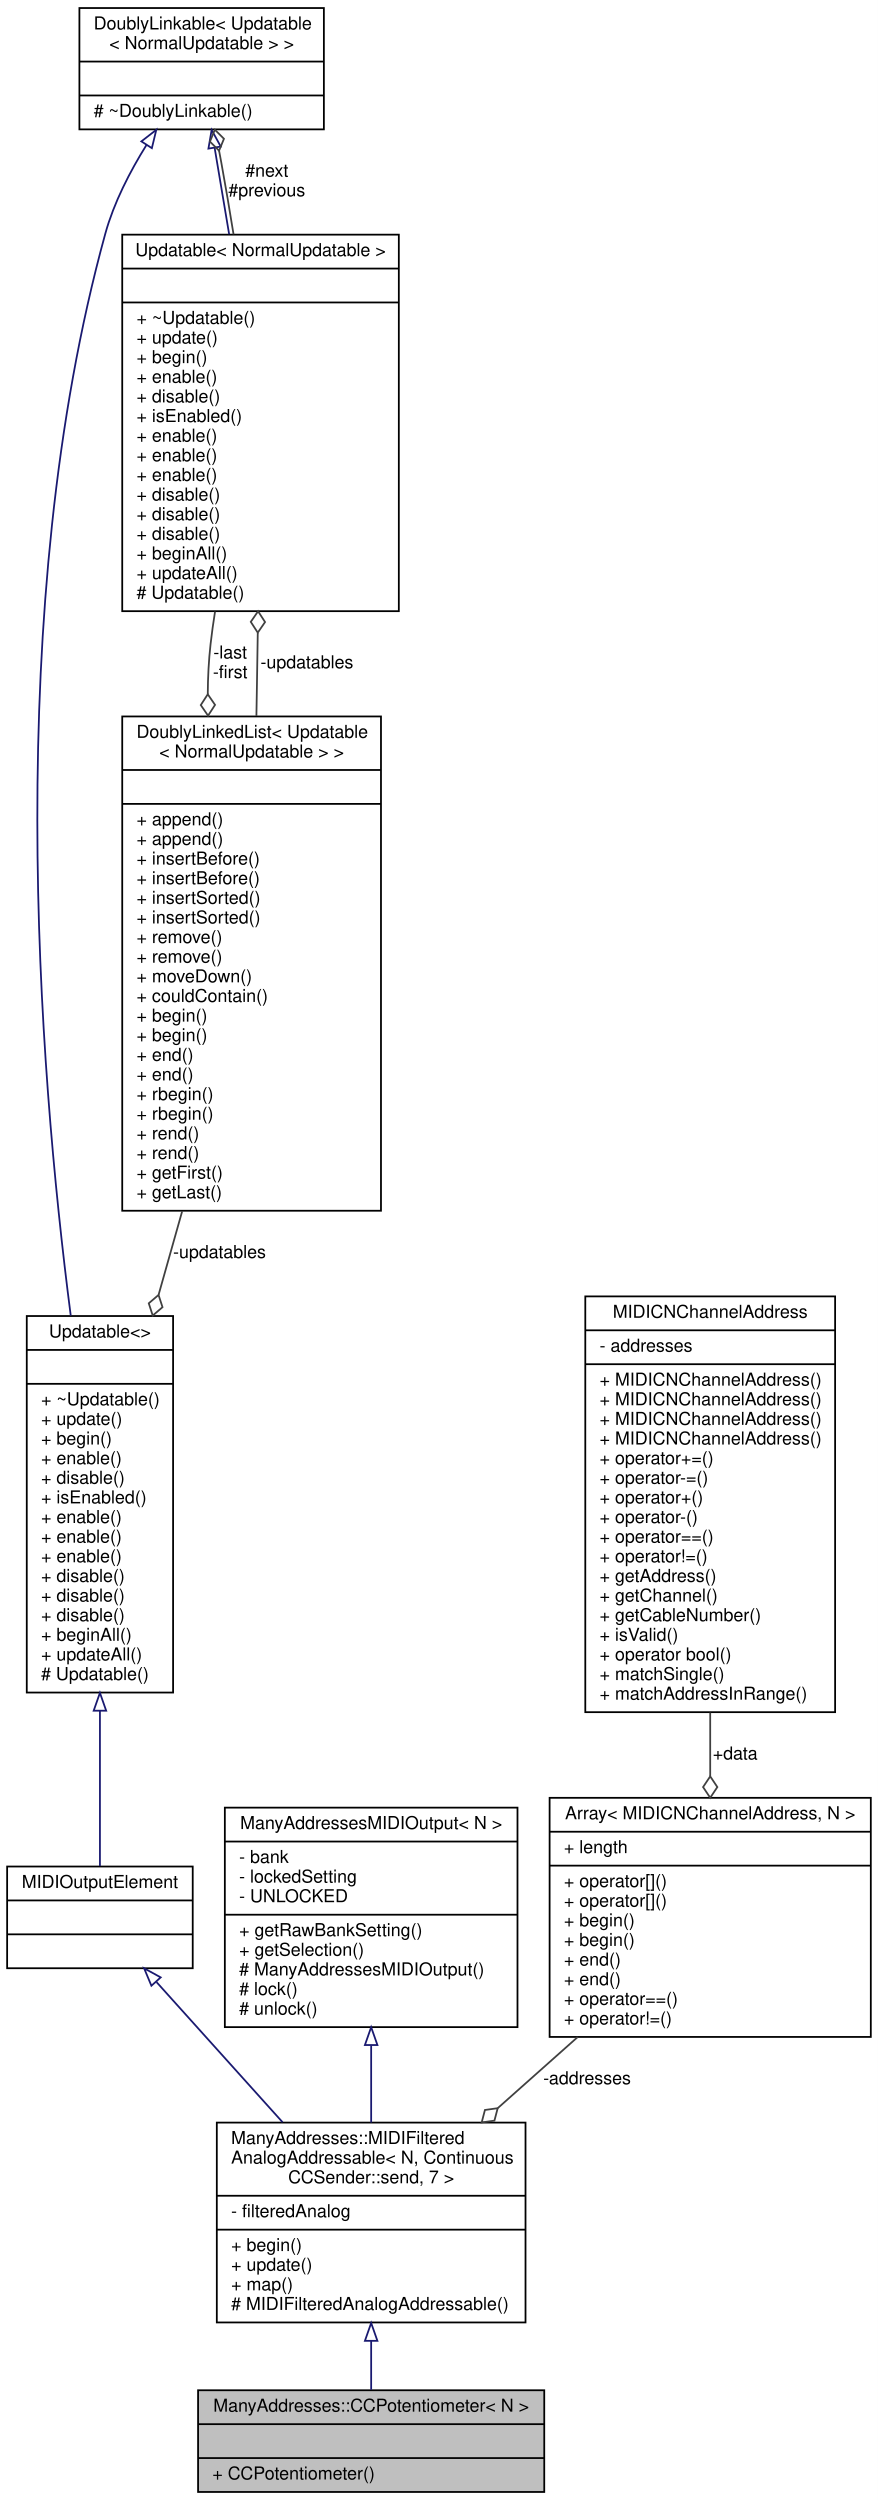
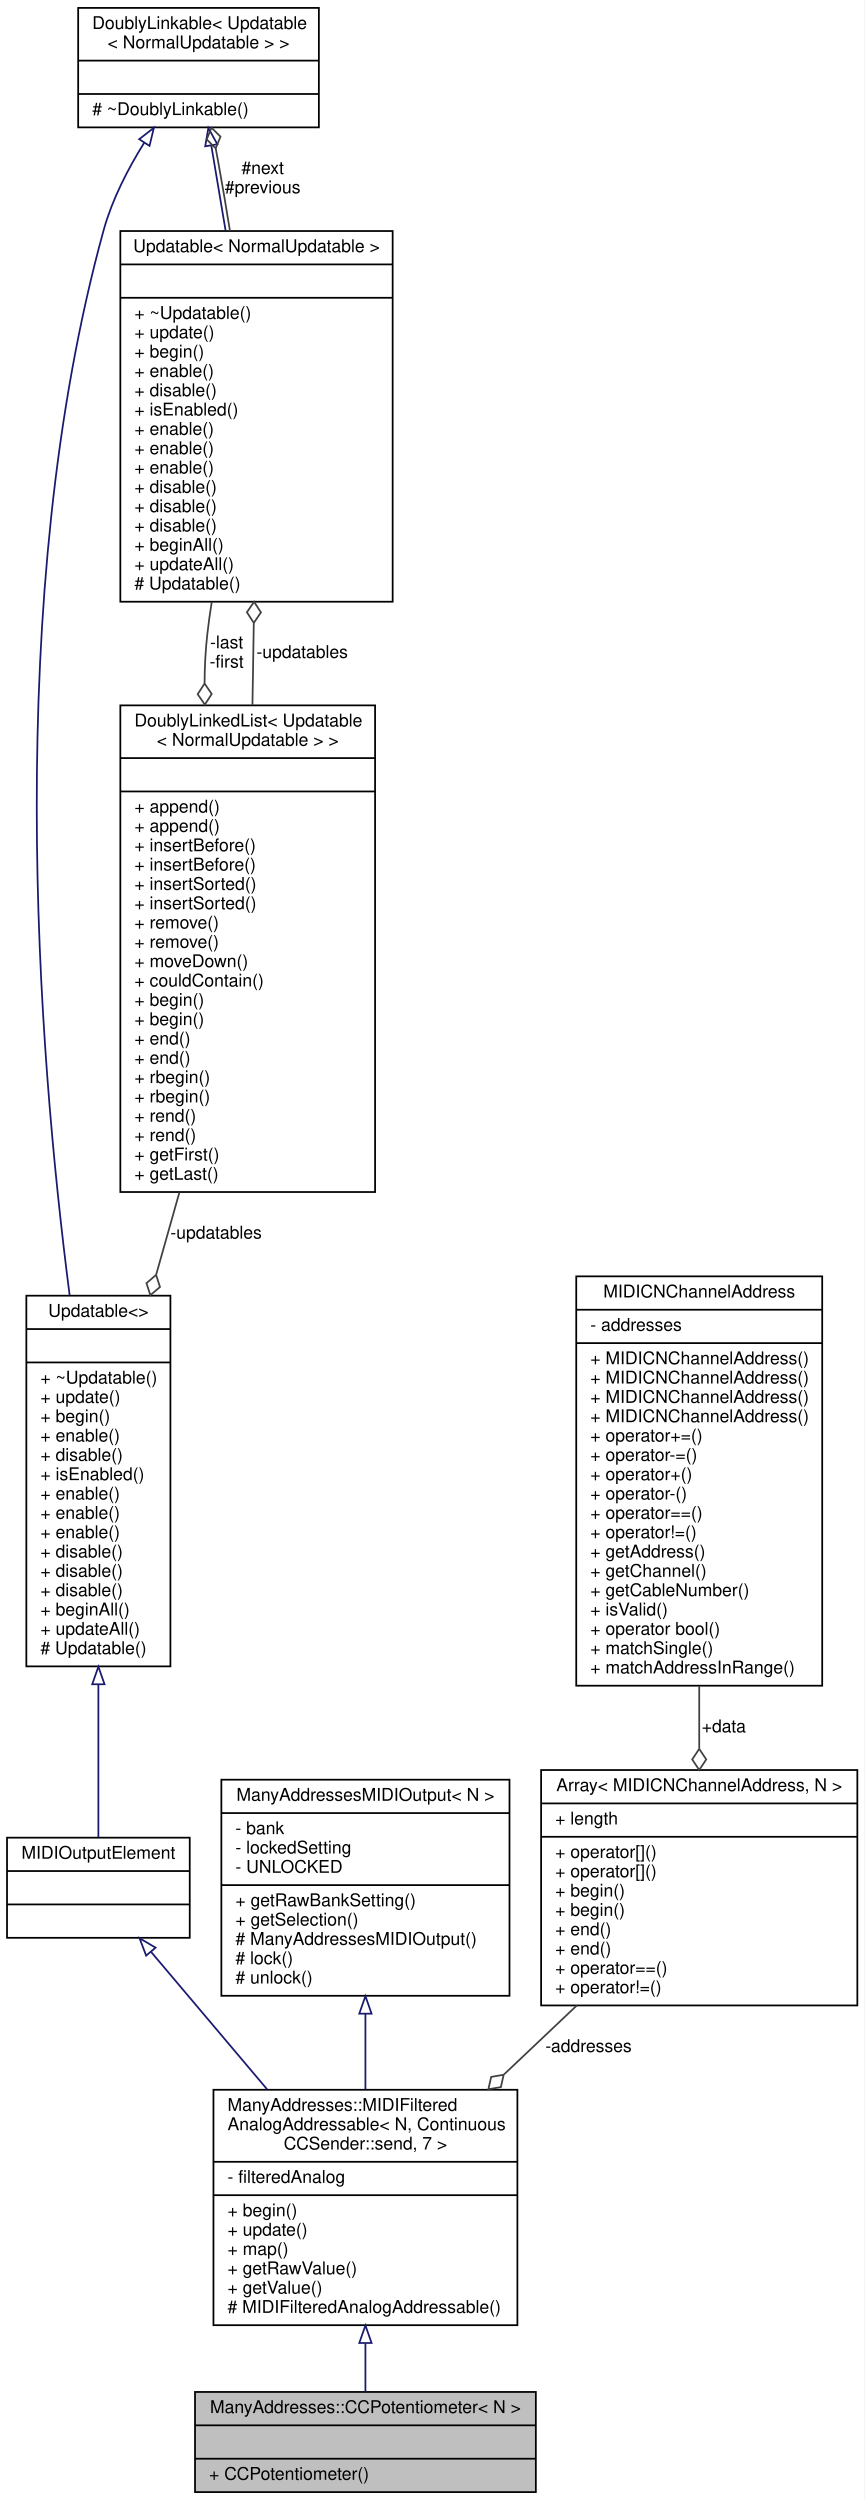
- <svg xmlns="http://www.w3.org/2000/svg" xmlns:xlink="http://www.w3.org/1999/xlink" width="492pt" height="1401pt" viewBox="0.00 0.00 492.00 1401.00">
-   <g id="graph0" class="graph" transform="scale(1 1) rotate(0) translate(4 1397)">
-     <polygon fill="white" stroke="none" points="-4,4 -4,-1397 488,-1397 488,4 -4,4" />
+ <svg xmlns="http://www.w3.org/2000/svg" xmlns:xlink="http://www.w3.org/1999/xlink" width="492pt" height="1423pt" viewBox="0.00 0.00 492.00 1423.00">
+   <g id="graph0" class="graph" transform="scale(1 1) rotate(0) translate(4 1419)">
+     <polygon fill="white" stroke="none" points="-4,4 -4,-1419 488,-1419 488,4 -4,4" />
    <g id="node1" class="node">
      <g id="a_node1">
        <a xlink:title="A class of MIDIOutputElements that read the analog input from a potentiometer or fader,...">
          <polygon fill="#bfbfbf" stroke="black" points="107,-0.5 107,-57.5 301,-57.5 301,-0.5 107,-0.5" />
          <text text-anchor="middle" x="204" y="-45.5" font-family="Helvetica,sans-Serif" font-size="10.00">ManyAddresses::CCPotentiometer&lt; N &gt;</text>
          <polyline fill="none" stroke="black" points="107,-38.5 301,-38.5 " />
          <text text-anchor="middle" x="204" y="-26.5" font-family="Helvetica,sans-Serif" font-size="10.00"> </text>
          <polyline fill="none" stroke="black" points="107,-19.5 301,-19.5 " />
          <text text-anchor="start" x="115" y="-7.5" font-family="Helvetica,sans-Serif" font-size="10.00">+ CCPotentiometer()</text>
        </a>
      </g>
    </g>
    <g id="node2" class="node">
      <g id="a_node2">
        <a xlink:href="../../da/df5/classManyAddresses_1_1MIDIFilteredAnalogAddressable.html" target="_top" xlink:title=" ">
-           <polygon fill="white" stroke="black" points="117.5,-95.5 117.5,-207.5 290.5,-207.5 290.5,-95.5 117.5,-95.5" />
-           <text text-anchor="start" x="125.5" y="-195.5" font-family="Helvetica,sans-Serif" font-size="10.00">ManyAddresses::MIDIFiltered</text>
-           <text text-anchor="start" x="125.5" y="-184.5" font-family="Helvetica,sans-Serif" font-size="10.00">AnalogAddressable&lt; N, Continuous</text>
-           <text text-anchor="middle" x="204" y="-173.5" font-family="Helvetica,sans-Serif" font-size="10.00">CCSender::send, 7 &gt;</text>
-           <polyline fill="none" stroke="black" points="117.5,-166.5 290.5,-166.5 " />
-           <text text-anchor="start" x="125.5" y="-154.5" font-family="Helvetica,sans-Serif" font-size="10.00">- filteredAnalog</text>
-           <polyline fill="none" stroke="black" points="117.5,-147.5 290.5,-147.5 " />
-           <text text-anchor="start" x="125.5" y="-135.5" font-family="Helvetica,sans-Serif" font-size="10.00">+ begin()</text>
-           <text text-anchor="start" x="125.5" y="-124.5" font-family="Helvetica,sans-Serif" font-size="10.00">+ update()</text>
-           <text text-anchor="start" x="125.5" y="-113.5" font-family="Helvetica,sans-Serif" font-size="10.00">+ map()</text>
+           <polygon fill="white" stroke="black" points="117.5,-95.5 117.5,-229.5 290.5,-229.5 290.5,-95.5 117.5,-95.5" />
+           <text text-anchor="start" x="125.5" y="-217.5" font-family="Helvetica,sans-Serif" font-size="10.00">ManyAddresses::MIDIFiltered</text>
+           <text text-anchor="start" x="125.5" y="-206.5" font-family="Helvetica,sans-Serif" font-size="10.00">AnalogAddressable&lt; N, Continuous</text>
+           <text text-anchor="middle" x="204" y="-195.5" font-family="Helvetica,sans-Serif" font-size="10.00">CCSender::send, 7 &gt;</text>
+           <polyline fill="none" stroke="black" points="117.5,-188.5 290.5,-188.5 " />
+           <text text-anchor="start" x="125.5" y="-176.5" font-family="Helvetica,sans-Serif" font-size="10.00">- filteredAnalog</text>
+           <polyline fill="none" stroke="black" points="117.5,-169.5 290.5,-169.5 " />
+           <text text-anchor="start" x="125.5" y="-157.5" font-family="Helvetica,sans-Serif" font-size="10.00">+ begin()</text>
+           <text text-anchor="start" x="125.5" y="-146.5" font-family="Helvetica,sans-Serif" font-size="10.00">+ update()</text>
+           <text text-anchor="start" x="125.5" y="-135.5" font-family="Helvetica,sans-Serif" font-size="10.00">+ map()</text>
+           <text text-anchor="start" x="125.5" y="-124.5" font-family="Helvetica,sans-Serif" font-size="10.00">+ getRawValue()</text>
+           <text text-anchor="start" x="125.5" y="-113.5" font-family="Helvetica,sans-Serif" font-size="10.00">+ getValue()</text>
          <text text-anchor="start" x="125.5" y="-102.5" font-family="Helvetica,sans-Serif" font-size="10.00"># MIDIFilteredAnalogAddressable()</text>
        </a>
      </g>
    </g>
    <g id="edge1" class="edge">
-       <path fill="none" stroke="midnightblue" d="M204,-85.119C204,-75.478 204,-66.014 204,-57.723" />
-       <polygon fill="none" stroke="midnightblue" points="200.5,-85.187 204,-95.188 207.5,-85.188 200.5,-85.187" />
+       <path fill="none" stroke="midnightblue" d="M204,-85.117C204,-75.359 204,-65.922 204,-57.697" />
+       <polygon fill="none" stroke="midnightblue" points="200.5,-85.365 204,-95.365 207.5,-85.365 200.5,-85.365" />
    </g>
    <g id="node3" class="node">
      <g id="a_node3">
        <a xlink:href="../../dc/dc9/structMIDIOutputElement.html" target="_top" xlink:title=" ">
-           <polygon fill="white" stroke="black" points="0,-294 0,-351 104,-351 104,-294 0,-294" />
-           <text text-anchor="middle" x="52" y="-339" font-family="Helvetica,sans-Serif" font-size="10.00">MIDIOutputElement</text>
-           <polyline fill="none" stroke="black" points="0,-332 104,-332 " />
-           <text text-anchor="middle" x="52" y="-320" font-family="Helvetica,sans-Serif" font-size="10.00"> </text>
-           <polyline fill="none" stroke="black" points="0,-313 104,-313 " />
-           <text text-anchor="middle" x="52" y="-301" font-family="Helvetica,sans-Serif" font-size="10.00"> </text>
+           <polygon fill="white" stroke="black" points="0,-316 0,-373 104,-373 104,-316 0,-316" />
+           <text text-anchor="middle" x="52" y="-361" font-family="Helvetica,sans-Serif" font-size="10.00">MIDIOutputElement</text>
+           <polyline fill="none" stroke="black" points="0,-354 104,-354 " />
+           <text text-anchor="middle" x="52" y="-342" font-family="Helvetica,sans-Serif" font-size="10.00"> </text>
+           <polyline fill="none" stroke="black" points="0,-335 104,-335 " />
+           <text text-anchor="middle" x="52" y="-323" font-family="Helvetica,sans-Serif" font-size="10.00"> </text>
        </a>
      </g>
    </g>
    <g id="edge2" class="edge">
-       <path fill="none" stroke="midnightblue" d="M83.695,-286.26C104.123,-263.547 131.113,-233.539 154.352,-207.701" />
-       <polygon fill="none" stroke="midnightblue" points="80.845,-284.195 76.76,-293.971 86.049,-288.876 80.845,-284.195" />
+       <path fill="none" stroke="midnightblue" d="M82.06,-307.903C100.871,-285.627 125.692,-256.233 148.028,-229.782" />
+       <polygon fill="none" stroke="midnightblue" points="79.195,-305.871 75.417,-315.769 84.543,-310.387 79.195,-305.871" />
    </g>
    <g id="node4" class="node">
      <g id="a_node4">
        <a xlink:href="../../d5/de0/classUpdatable.html" target="_top" xlink:title=" ">
-           <polygon fill="white" stroke="black" points="11,-448.5 11,-659.5 93,-659.5 93,-448.5 11,-448.5" />
-           <text text-anchor="middle" x="52" y="-647.5" font-family="Helvetica,sans-Serif" font-size="10.00">Updatable&lt;&gt;</text>
-           <polyline fill="none" stroke="black" points="11,-640.5 93,-640.5 " />
-           <text text-anchor="middle" x="52" y="-628.5" font-family="Helvetica,sans-Serif" font-size="10.00"> </text>
-           <polyline fill="none" stroke="black" points="11,-621.5 93,-621.5 " />
-           <text text-anchor="start" x="19" y="-609.5" font-family="Helvetica,sans-Serif" font-size="10.00">+ ~Updatable()</text>
-           <text text-anchor="start" x="19" y="-598.5" font-family="Helvetica,sans-Serif" font-size="10.00">+ update()</text>
-           <text text-anchor="start" x="19" y="-587.5" font-family="Helvetica,sans-Serif" font-size="10.00">+ begin()</text>
-           <text text-anchor="start" x="19" y="-576.5" font-family="Helvetica,sans-Serif" font-size="10.00">+ enable()</text>
-           <text text-anchor="start" x="19" y="-565.5" font-family="Helvetica,sans-Serif" font-size="10.00">+ disable()</text>
-           <text text-anchor="start" x="19" y="-554.5" font-family="Helvetica,sans-Serif" font-size="10.00">+ isEnabled()</text>
+           <polygon fill="white" stroke="black" points="11,-470.5 11,-681.5 93,-681.5 93,-470.5 11,-470.5" />
+           <text text-anchor="middle" x="52" y="-669.5" font-family="Helvetica,sans-Serif" font-size="10.00">Updatable&lt;&gt;</text>
+           <polyline fill="none" stroke="black" points="11,-662.5 93,-662.5 " />
+           <text text-anchor="middle" x="52" y="-650.5" font-family="Helvetica,sans-Serif" font-size="10.00"> </text>
+           <polyline fill="none" stroke="black" points="11,-643.5 93,-643.5 " />
+           <text text-anchor="start" x="19" y="-631.5" font-family="Helvetica,sans-Serif" font-size="10.00">+ ~Updatable()</text>
+           <text text-anchor="start" x="19" y="-620.5" font-family="Helvetica,sans-Serif" font-size="10.00">+ update()</text>
+           <text text-anchor="start" x="19" y="-609.5" font-family="Helvetica,sans-Serif" font-size="10.00">+ begin()</text>
+           <text text-anchor="start" x="19" y="-598.5" font-family="Helvetica,sans-Serif" font-size="10.00">+ enable()</text>
+           <text text-anchor="start" x="19" y="-587.5" font-family="Helvetica,sans-Serif" font-size="10.00">+ disable()</text>
+           <text text-anchor="start" x="19" y="-576.5" font-family="Helvetica,sans-Serif" font-size="10.00">+ isEnabled()</text>
+           <text text-anchor="start" x="19" y="-565.5" font-family="Helvetica,sans-Serif" font-size="10.00">+ enable()</text>
+           <text text-anchor="start" x="19" y="-554.5" font-family="Helvetica,sans-Serif" font-size="10.00">+ enable()</text>
          <text text-anchor="start" x="19" y="-543.5" font-family="Helvetica,sans-Serif" font-size="10.00">+ enable()</text>
-           <text text-anchor="start" x="19" y="-532.5" font-family="Helvetica,sans-Serif" font-size="10.00">+ enable()</text>
-           <text text-anchor="start" x="19" y="-521.5" font-family="Helvetica,sans-Serif" font-size="10.00">+ enable()</text>
+           <text text-anchor="start" x="19" y="-532.5" font-family="Helvetica,sans-Serif" font-size="10.00">+ disable()</text>
+           <text text-anchor="start" x="19" y="-521.5" font-family="Helvetica,sans-Serif" font-size="10.00">+ disable()</text>
          <text text-anchor="start" x="19" y="-510.5" font-family="Helvetica,sans-Serif" font-size="10.00">+ disable()</text>
-           <text text-anchor="start" x="19" y="-499.5" font-family="Helvetica,sans-Serif" font-size="10.00">+ disable()</text>
-           <text text-anchor="start" x="19" y="-488.5" font-family="Helvetica,sans-Serif" font-size="10.00">+ disable()</text>
-           <text text-anchor="start" x="19" y="-477.5" font-family="Helvetica,sans-Serif" font-size="10.00">+ beginAll()</text>
-           <text text-anchor="start" x="19" y="-466.5" font-family="Helvetica,sans-Serif" font-size="10.00">+ updateAll()</text>
-           <text text-anchor="start" x="19" y="-455.5" font-family="Helvetica,sans-Serif" font-size="10.00"># Updatable()</text>
+           <text text-anchor="start" x="19" y="-499.5" font-family="Helvetica,sans-Serif" font-size="10.00">+ beginAll()</text>
+           <text text-anchor="start" x="19" y="-488.5" font-family="Helvetica,sans-Serif" font-size="10.00">+ updateAll()</text>
+           <text text-anchor="start" x="19" y="-477.5" font-family="Helvetica,sans-Serif" font-size="10.00"># Updatable()</text>
        </a>
      </g>
    </g>
    <g id="edge3" class="edge">
-       <path fill="none" stroke="midnightblue" d="M52,-438.26C52,-405.793 52,-373.325 52,-351.253" />
-       <polygon fill="none" stroke="midnightblue" points="48.5,-438.324 52,-448.324 55.5,-438.324 48.5,-438.324" />
+       <path fill="none" stroke="midnightblue" d="M52,-460.26C52,-427.793 52,-395.325 52,-373.253" />
+       <polygon fill="none" stroke="midnightblue" points="48.5,-460.324 52,-470.324 55.5,-460.324 48.5,-460.324" />
    </g>
    <g id="node5" class="node">
      <g id="a_node5">
        <a xlink:href="../../d4/d23/classDoublyLinkable.html" target="_top" xlink:title=" ">
-           <polygon fill="white" stroke="black" points="40.5,-1324.5 40.5,-1392.5 177.5,-1392.5 177.5,-1324.5 40.5,-1324.5" />
-           <text text-anchor="start" x="48.5" y="-1380.5" font-family="Helvetica,sans-Serif" font-size="10.00">DoublyLinkable&lt; Updatable</text>
-           <text text-anchor="middle" x="109" y="-1369.5" font-family="Helvetica,sans-Serif" font-size="10.00">&lt; NormalUpdatable &gt; &gt;</text>
-           <polyline fill="none" stroke="black" points="40.5,-1362.5 177.5,-1362.5 " />
-           <text text-anchor="middle" x="109" y="-1350.5" font-family="Helvetica,sans-Serif" font-size="10.00"> </text>
-           <polyline fill="none" stroke="black" points="40.5,-1343.5 177.5,-1343.5 " />
-           <text text-anchor="start" x="48.5" y="-1331.5" font-family="Helvetica,sans-Serif" font-size="10.00"># ~DoublyLinkable()</text>
+           <polygon fill="white" stroke="black" points="40.5,-1346.5 40.5,-1414.5 177.5,-1414.5 177.5,-1346.5 40.5,-1346.5" />
+           <text text-anchor="start" x="48.5" y="-1402.5" font-family="Helvetica,sans-Serif" font-size="10.00">DoublyLinkable&lt; Updatable</text>
+           <text text-anchor="middle" x="109" y="-1391.5" font-family="Helvetica,sans-Serif" font-size="10.00">&lt; NormalUpdatable &gt; &gt;</text>
+           <polyline fill="none" stroke="black" points="40.5,-1384.5 177.5,-1384.5 " />
+           <text text-anchor="middle" x="109" y="-1372.5" font-family="Helvetica,sans-Serif" font-size="10.00"> </text>
+           <polyline fill="none" stroke="black" points="40.5,-1365.5 177.5,-1365.5 " />
+           <text text-anchor="start" x="48.5" y="-1353.5" font-family="Helvetica,sans-Serif" font-size="10.00"># ~DoublyLinkable()</text>
        </a>
      </g>
    </g>
    <g id="edge4" class="edge">
-       <path fill="none" stroke="midnightblue" d="M78.11,-1315.79C68.801,-1300.85 59.789,-1283.39 55,-1266 -2.509,-1057.14 17.422,-800.494 35.644,-659.741" />
-       <polygon fill="none" stroke="midnightblue" points="75.226,-1317.77 83.595,-1324.27 81.104,-1313.97 75.226,-1317.77" />
+       <path fill="none" stroke="midnightblue" d="M78.11,-1337.79C68.801,-1322.85 59.789,-1305.39 55,-1288 -2.509,-1079.14 17.422,-822.494 35.644,-681.741" />
+       <polygon fill="none" stroke="midnightblue" points="75.226,-1339.77 83.595,-1346.27 81.104,-1335.97 75.226,-1339.77" />
    </g>
    <g id="node6" class="node">
      <g id="a_node6">
        <a xlink:href="../../d5/de0/classUpdatable.html" target="_top" xlink:title=" ">
-           <polygon fill="white" stroke="black" points="64.5,-1054.5 64.5,-1265.5 219.5,-1265.5 219.5,-1054.5 64.5,-1054.5" />
-           <text text-anchor="middle" x="142" y="-1253.5" font-family="Helvetica,sans-Serif" font-size="10.00">Updatable&lt; NormalUpdatable &gt;</text>
-           <polyline fill="none" stroke="black" points="64.5,-1246.5 219.5,-1246.5 " />
-           <text text-anchor="middle" x="142" y="-1234.5" font-family="Helvetica,sans-Serif" font-size="10.00"> </text>
-           <polyline fill="none" stroke="black" points="64.5,-1227.5 219.5,-1227.5 " />
-           <text text-anchor="start" x="72.5" y="-1215.5" font-family="Helvetica,sans-Serif" font-size="10.00">+ ~Updatable()</text>
-           <text text-anchor="start" x="72.5" y="-1204.5" font-family="Helvetica,sans-Serif" font-size="10.00">+ update()</text>
-           <text text-anchor="start" x="72.5" y="-1193.5" font-family="Helvetica,sans-Serif" font-size="10.00">+ begin()</text>
-           <text text-anchor="start" x="72.5" y="-1182.5" font-family="Helvetica,sans-Serif" font-size="10.00">+ enable()</text>
-           <text text-anchor="start" x="72.5" y="-1171.5" font-family="Helvetica,sans-Serif" font-size="10.00">+ disable()</text>
-           <text text-anchor="start" x="72.5" y="-1160.5" font-family="Helvetica,sans-Serif" font-size="10.00">+ isEnabled()</text>
+           <polygon fill="white" stroke="black" points="64.5,-1076.5 64.5,-1287.5 219.5,-1287.5 219.5,-1076.5 64.5,-1076.5" />
+           <text text-anchor="middle" x="142" y="-1275.5" font-family="Helvetica,sans-Serif" font-size="10.00">Updatable&lt; NormalUpdatable &gt;</text>
+           <polyline fill="none" stroke="black" points="64.5,-1268.5 219.5,-1268.5 " />
+           <text text-anchor="middle" x="142" y="-1256.5" font-family="Helvetica,sans-Serif" font-size="10.00"> </text>
+           <polyline fill="none" stroke="black" points="64.5,-1249.5 219.5,-1249.5 " />
+           <text text-anchor="start" x="72.5" y="-1237.5" font-family="Helvetica,sans-Serif" font-size="10.00">+ ~Updatable()</text>
+           <text text-anchor="start" x="72.5" y="-1226.5" font-family="Helvetica,sans-Serif" font-size="10.00">+ update()</text>
+           <text text-anchor="start" x="72.5" y="-1215.5" font-family="Helvetica,sans-Serif" font-size="10.00">+ begin()</text>
+           <text text-anchor="start" x="72.5" y="-1204.5" font-family="Helvetica,sans-Serif" font-size="10.00">+ enable()</text>
+           <text text-anchor="start" x="72.5" y="-1193.5" font-family="Helvetica,sans-Serif" font-size="10.00">+ disable()</text>
+           <text text-anchor="start" x="72.5" y="-1182.5" font-family="Helvetica,sans-Serif" font-size="10.00">+ isEnabled()</text>
+           <text text-anchor="start" x="72.5" y="-1171.5" font-family="Helvetica,sans-Serif" font-size="10.00">+ enable()</text>
+           <text text-anchor="start" x="72.5" y="-1160.5" font-family="Helvetica,sans-Serif" font-size="10.00">+ enable()</text>
          <text text-anchor="start" x="72.5" y="-1149.5" font-family="Helvetica,sans-Serif" font-size="10.00">+ enable()</text>
-           <text text-anchor="start" x="72.5" y="-1138.5" font-family="Helvetica,sans-Serif" font-size="10.00">+ enable()</text>
-           <text text-anchor="start" x="72.5" y="-1127.5" font-family="Helvetica,sans-Serif" font-size="10.00">+ enable()</text>
+           <text text-anchor="start" x="72.5" y="-1138.5" font-family="Helvetica,sans-Serif" font-size="10.00">+ disable()</text>
+           <text text-anchor="start" x="72.5" y="-1127.5" font-family="Helvetica,sans-Serif" font-size="10.00">+ disable()</text>
          <text text-anchor="start" x="72.5" y="-1116.5" font-family="Helvetica,sans-Serif" font-size="10.00">+ disable()</text>
-           <text text-anchor="start" x="72.5" y="-1105.5" font-family="Helvetica,sans-Serif" font-size="10.00">+ disable()</text>
-           <text text-anchor="start" x="72.5" y="-1094.5" font-family="Helvetica,sans-Serif" font-size="10.00">+ disable()</text>
-           <text text-anchor="start" x="72.5" y="-1083.5" font-family="Helvetica,sans-Serif" font-size="10.00">+ beginAll()</text>
-           <text text-anchor="start" x="72.5" y="-1072.5" font-family="Helvetica,sans-Serif" font-size="10.00">+ updateAll()</text>
-           <text text-anchor="start" x="72.5" y="-1061.5" font-family="Helvetica,sans-Serif" font-size="10.00"># Updatable()</text>
+           <text text-anchor="start" x="72.5" y="-1105.5" font-family="Helvetica,sans-Serif" font-size="10.00">+ beginAll()</text>
+           <text text-anchor="start" x="72.5" y="-1094.5" font-family="Helvetica,sans-Serif" font-size="10.00">+ updateAll()</text>
+           <text text-anchor="start" x="72.5" y="-1083.5" font-family="Helvetica,sans-Serif" font-size="10.00"># Updatable()</text>
        </a>
      </g>
    </g>
    <g id="edge6" class="edge">
-       <path fill="none" stroke="midnightblue" d="M116.293,-1314.07C118.724,-1299.6 121.546,-1282.79 124.412,-1265.73" />
-       <polygon fill="none" stroke="midnightblue" points="112.803,-1313.72 114.598,-1324.17 119.706,-1314.88 112.803,-1313.72" />
+       <path fill="none" stroke="midnightblue" d="M116.293,-1336.07C118.724,-1321.6 121.546,-1304.79 124.412,-1287.73" />
+       <polygon fill="none" stroke="midnightblue" points="112.803,-1335.72 114.598,-1346.17 119.706,-1336.88 112.803,-1335.72" />
    </g>
    <g id="edge5" class="edge">
-       <path fill="none" stroke="#404040" d="M126.882,-1265.67C124.696,-1279.26 122.377,-1292.98 120,-1306 119.611,-1308.13 119.199,-1310.31 118.773,-1312.51" />
-       <polygon fill="none" stroke="#404040" points="118.765,-1312.55 121.5,-1319.22 116.393,-1324.31 113.658,-1317.64 118.765,-1312.55" />
-       <text text-anchor="middle" x="145.5" y="-1298" font-family="Helvetica,sans-Serif" font-size="10.00"> #next</text>
-       <text text-anchor="middle" x="145.5" y="-1287" font-family="Helvetica,sans-Serif" font-size="10.00">#previous</text>
+       <path fill="none" stroke="#404040" d="M126.882,-1287.67C124.696,-1301.26 122.377,-1314.98 120,-1328 119.611,-1330.13 119.199,-1332.31 118.773,-1334.51" />
+       <polygon fill="none" stroke="#404040" points="118.765,-1334.55 121.5,-1341.22 116.393,-1346.31 113.658,-1339.64 118.765,-1334.55" />
+       <text text-anchor="middle" x="145.5" y="-1320" font-family="Helvetica,sans-Serif" font-size="10.00"> #next</text>
+       <text text-anchor="middle" x="145.5" y="-1309" font-family="Helvetica,sans-Serif" font-size="10.00">#previous</text>
    </g>
    <g id="node7" class="node">
      <g id="a_node7">
        <a xlink:href="../../dd/d16/classDoublyLinkedList.html" target="_top" xlink:title=" ">
-           <polygon fill="white" stroke="black" points="64.5,-718.5 64.5,-995.5 209.5,-995.5 209.5,-718.5 64.5,-718.5" />
-           <text text-anchor="start" x="72.5" y="-983.5" font-family="Helvetica,sans-Serif" font-size="10.00">DoublyLinkedList&lt; Updatable</text>
-           <text text-anchor="middle" x="137" y="-972.5" font-family="Helvetica,sans-Serif" font-size="10.00">&lt; NormalUpdatable &gt; &gt;</text>
-           <polyline fill="none" stroke="black" points="64.5,-965.5 209.5,-965.5 " />
-           <text text-anchor="middle" x="137" y="-953.5" font-family="Helvetica,sans-Serif" font-size="10.00"> </text>
-           <polyline fill="none" stroke="black" points="64.5,-946.5 209.5,-946.5 " />
-           <text text-anchor="start" x="72.5" y="-934.5" font-family="Helvetica,sans-Serif" font-size="10.00">+ append()</text>
-           <text text-anchor="start" x="72.5" y="-923.5" font-family="Helvetica,sans-Serif" font-size="10.00">+ append()</text>
-           <text text-anchor="start" x="72.5" y="-912.5" font-family="Helvetica,sans-Serif" font-size="10.00">+ insertBefore()</text>
-           <text text-anchor="start" x="72.5" y="-901.5" font-family="Helvetica,sans-Serif" font-size="10.00">+ insertBefore()</text>
-           <text text-anchor="start" x="72.5" y="-890.5" font-family="Helvetica,sans-Serif" font-size="10.00">+ insertSorted()</text>
-           <text text-anchor="start" x="72.5" y="-879.5" font-family="Helvetica,sans-Serif" font-size="10.00">+ insertSorted()</text>
-           <text text-anchor="start" x="72.5" y="-868.5" font-family="Helvetica,sans-Serif" font-size="10.00">+ remove()</text>
-           <text text-anchor="start" x="72.5" y="-857.5" font-family="Helvetica,sans-Serif" font-size="10.00">+ remove()</text>
-           <text text-anchor="start" x="72.5" y="-846.5" font-family="Helvetica,sans-Serif" font-size="10.00">+ moveDown()</text>
-           <text text-anchor="start" x="72.5" y="-835.5" font-family="Helvetica,sans-Serif" font-size="10.00">+ couldContain()</text>
-           <text text-anchor="start" x="72.5" y="-824.5" font-family="Helvetica,sans-Serif" font-size="10.00">+ begin()</text>
-           <text text-anchor="start" x="72.5" y="-813.5" font-family="Helvetica,sans-Serif" font-size="10.00">+ begin()</text>
-           <text text-anchor="start" x="72.5" y="-802.5" font-family="Helvetica,sans-Serif" font-size="10.00">+ end()</text>
-           <text text-anchor="start" x="72.5" y="-791.5" font-family="Helvetica,sans-Serif" font-size="10.00">+ end()</text>
-           <text text-anchor="start" x="72.5" y="-780.5" font-family="Helvetica,sans-Serif" font-size="10.00">+ rbegin()</text>
-           <text text-anchor="start" x="72.5" y="-769.5" font-family="Helvetica,sans-Serif" font-size="10.00">+ rbegin()</text>
-           <text text-anchor="start" x="72.5" y="-758.5" font-family="Helvetica,sans-Serif" font-size="10.00">+ rend()</text>
-           <text text-anchor="start" x="72.5" y="-747.5" font-family="Helvetica,sans-Serif" font-size="10.00">+ rend()</text>
-           <text text-anchor="start" x="72.5" y="-736.5" font-family="Helvetica,sans-Serif" font-size="10.00">+ getFirst()</text>
-           <text text-anchor="start" x="72.5" y="-725.5" font-family="Helvetica,sans-Serif" font-size="10.00">+ getLast()</text>
+           <polygon fill="white" stroke="black" points="64.5,-740.5 64.5,-1017.5 209.5,-1017.5 209.5,-740.5 64.5,-740.5" />
+           <text text-anchor="start" x="72.5" y="-1005.5" font-family="Helvetica,sans-Serif" font-size="10.00">DoublyLinkedList&lt; Updatable</text>
+           <text text-anchor="middle" x="137" y="-994.5" font-family="Helvetica,sans-Serif" font-size="10.00">&lt; NormalUpdatable &gt; &gt;</text>
+           <polyline fill="none" stroke="black" points="64.5,-987.5 209.5,-987.5 " />
+           <text text-anchor="middle" x="137" y="-975.5" font-family="Helvetica,sans-Serif" font-size="10.00"> </text>
+           <polyline fill="none" stroke="black" points="64.5,-968.5 209.5,-968.5 " />
+           <text text-anchor="start" x="72.5" y="-956.5" font-family="Helvetica,sans-Serif" font-size="10.00">+ append()</text>
+           <text text-anchor="start" x="72.5" y="-945.5" font-family="Helvetica,sans-Serif" font-size="10.00">+ append()</text>
+           <text text-anchor="start" x="72.5" y="-934.5" font-family="Helvetica,sans-Serif" font-size="10.00">+ insertBefore()</text>
+           <text text-anchor="start" x="72.5" y="-923.5" font-family="Helvetica,sans-Serif" font-size="10.00">+ insertBefore()</text>
+           <text text-anchor="start" x="72.5" y="-912.5" font-family="Helvetica,sans-Serif" font-size="10.00">+ insertSorted()</text>
+           <text text-anchor="start" x="72.5" y="-901.5" font-family="Helvetica,sans-Serif" font-size="10.00">+ insertSorted()</text>
+           <text text-anchor="start" x="72.5" y="-890.5" font-family="Helvetica,sans-Serif" font-size="10.00">+ remove()</text>
+           <text text-anchor="start" x="72.5" y="-879.5" font-family="Helvetica,sans-Serif" font-size="10.00">+ remove()</text>
+           <text text-anchor="start" x="72.5" y="-868.5" font-family="Helvetica,sans-Serif" font-size="10.00">+ moveDown()</text>
+           <text text-anchor="start" x="72.5" y="-857.5" font-family="Helvetica,sans-Serif" font-size="10.00">+ couldContain()</text>
+           <text text-anchor="start" x="72.5" y="-846.5" font-family="Helvetica,sans-Serif" font-size="10.00">+ begin()</text>
+           <text text-anchor="start" x="72.5" y="-835.5" font-family="Helvetica,sans-Serif" font-size="10.00">+ begin()</text>
+           <text text-anchor="start" x="72.5" y="-824.5" font-family="Helvetica,sans-Serif" font-size="10.00">+ end()</text>
+           <text text-anchor="start" x="72.5" y="-813.5" font-family="Helvetica,sans-Serif" font-size="10.00">+ end()</text>
+           <text text-anchor="start" x="72.5" y="-802.5" font-family="Helvetica,sans-Serif" font-size="10.00">+ rbegin()</text>
+           <text text-anchor="start" x="72.5" y="-791.5" font-family="Helvetica,sans-Serif" font-size="10.00">+ rbegin()</text>
+           <text text-anchor="start" x="72.5" y="-780.5" font-family="Helvetica,sans-Serif" font-size="10.00">+ rend()</text>
+           <text text-anchor="start" x="72.5" y="-769.5" font-family="Helvetica,sans-Serif" font-size="10.00">+ rend()</text>
+           <text text-anchor="start" x="72.5" y="-758.5" font-family="Helvetica,sans-Serif" font-size="10.00">+ getFirst()</text>
+           <text text-anchor="start" x="72.5" y="-747.5" font-family="Helvetica,sans-Serif" font-size="10.00">+ getLast()</text>
        </a>
      </g>
    </g>
    <g id="edge8" class="edge">
-       <path fill="none" stroke="#404040" d="M116.507,-1054.26C115.524,-1048.1 114.673,-1041.98 114,-1036 112.972,-1026.86 112.488,-1017.45 112.435,-1007.97" />
-       <polygon fill="none" stroke="#404040" points="112.435,-1007.93 108.513,-1001.88 112.59,-995.935 116.512,-1001.99 112.435,-1007.93" />
-       <text text-anchor="middle" x="125" y="-1028" font-family="Helvetica,sans-Serif" font-size="10.00"> -last</text>
-       <text text-anchor="middle" x="125" y="-1017" font-family="Helvetica,sans-Serif" font-size="10.00">-first</text>
+       <path fill="none" stroke="#404040" d="M116.507,-1076.26C115.524,-1070.1 114.673,-1063.98 114,-1058 112.972,-1048.86 112.488,-1039.45 112.435,-1029.97" />
+       <polygon fill="none" stroke="#404040" points="112.435,-1029.93 108.513,-1023.88 112.59,-1017.93 116.512,-1023.99 112.435,-1029.93" />
+       <text text-anchor="middle" x="125" y="-1050" font-family="Helvetica,sans-Serif" font-size="10.00"> -last</text>
+       <text text-anchor="middle" x="125" y="-1039" font-family="Helvetica,sans-Serif" font-size="10.00">-first</text>
    </g>
    <g id="edge9" class="edge">
-       <path fill="none" stroke="#404040" d="M98.107,-718.273C93.683,-702.607 89.207,-686.755 84.871,-671.402" />
-       <polygon fill="none" stroke="#404040" points="84.848,-671.319 79.368,-666.632 81.587,-659.771 87.067,-664.458 84.848,-671.319" />
-       <text text-anchor="middle" x="119" y="-692" font-family="Helvetica,sans-Serif" font-size="10.00"> -updatables</text>
+       <path fill="none" stroke="#404040" d="M98.107,-740.273C93.683,-724.607 89.207,-708.755 84.871,-693.402" />
+       <polygon fill="none" stroke="#404040" points="84.848,-693.319 79.368,-688.632 81.587,-681.771 87.067,-686.458 84.848,-693.319" />
+       <text text-anchor="middle" x="119" y="-714" font-family="Helvetica,sans-Serif" font-size="10.00"> -updatables</text>
    </g>
    <g id="edge7" class="edge">
-       <path fill="none" stroke="#404040" d="M139.691,-995.806C139.798,-1001.95 139.902,-1008.04 140,-1014 140.152,-1023.2 140.301,-1032.74 140.446,-1042.32" />
-       <polygon fill="none" stroke="#404040" points="140.448,-1042.46 144.536,-1048.4 140.626,-1054.45 136.537,-1048.51 140.448,-1042.46" />
-       <text text-anchor="middle" x="168" y="-1022.5" font-family="Helvetica,sans-Serif" font-size="10.00"> -updatables</text>
+       <path fill="none" stroke="#404040" d="M139.691,-1017.81C139.798,-1023.95 139.902,-1030.04 140,-1036 140.152,-1045.2 140.301,-1054.74 140.446,-1064.32" />
+       <polygon fill="none" stroke="#404040" points="140.448,-1064.46 144.536,-1070.4 140.626,-1076.45 136.537,-1070.51 140.448,-1064.46" />
+       <text text-anchor="middle" x="168" y="-1044.5" font-family="Helvetica,sans-Serif" font-size="10.00"> -updatables</text>
    </g>
    <g id="node8" class="node">
      <g id="a_node8">
        <a xlink:href="../../d1/d2f/classManyAddressesMIDIOutput.html" target="_top" xlink:title="A base class for all MIDIOutputElement::s that can have one of many addresses.">
-           <polygon fill="white" stroke="black" points="122,-261 122,-384 286,-384 286,-261 122,-261" />
-           <text text-anchor="middle" x="204" y="-372" font-family="Helvetica,sans-Serif" font-size="10.00">ManyAddressesMIDIOutput&lt; N &gt;</text>
-           <polyline fill="none" stroke="black" points="122,-365 286,-365 " />
-           <text text-anchor="start" x="130" y="-353" font-family="Helvetica,sans-Serif" font-size="10.00">- bank</text>
-           <text text-anchor="start" x="130" y="-342" font-family="Helvetica,sans-Serif" font-size="10.00">- lockedSetting</text>
-           <text text-anchor="start" x="130" y="-331" font-family="Helvetica,sans-Serif" font-size="10.00">- UNLOCKED</text>
-           <polyline fill="none" stroke="black" points="122,-324 286,-324 " />
-           <text text-anchor="start" x="130" y="-312" font-family="Helvetica,sans-Serif" font-size="10.00">+ getRawBankSetting()</text>
-           <text text-anchor="start" x="130" y="-301" font-family="Helvetica,sans-Serif" font-size="10.00">+ getSelection()</text>
-           <text text-anchor="start" x="130" y="-290" font-family="Helvetica,sans-Serif" font-size="10.00"># ManyAddressesMIDIOutput()</text>
-           <text text-anchor="start" x="130" y="-279" font-family="Helvetica,sans-Serif" font-size="10.00"># lock()</text>
-           <text text-anchor="start" x="130" y="-268" font-family="Helvetica,sans-Serif" font-size="10.00"># unlock()</text>
+           <polygon fill="white" stroke="black" points="122,-283 122,-406 286,-406 286,-283 122,-283" />
+           <text text-anchor="middle" x="204" y="-394" font-family="Helvetica,sans-Serif" font-size="10.00">ManyAddressesMIDIOutput&lt; N &gt;</text>
+           <polyline fill="none" stroke="black" points="122,-387 286,-387 " />
+           <text text-anchor="start" x="130" y="-375" font-family="Helvetica,sans-Serif" font-size="10.00">- bank</text>
+           <text text-anchor="start" x="130" y="-364" font-family="Helvetica,sans-Serif" font-size="10.00">- lockedSetting</text>
+           <text text-anchor="start" x="130" y="-353" font-family="Helvetica,sans-Serif" font-size="10.00">- UNLOCKED</text>
+           <polyline fill="none" stroke="black" points="122,-346 286,-346 " />
+           <text text-anchor="start" x="130" y="-334" font-family="Helvetica,sans-Serif" font-size="10.00">+ getRawBankSetting()</text>
+           <text text-anchor="start" x="130" y="-323" font-family="Helvetica,sans-Serif" font-size="10.00">+ getSelection()</text>
+           <text text-anchor="start" x="130" y="-312" font-family="Helvetica,sans-Serif" font-size="10.00"># ManyAddressesMIDIOutput()</text>
+           <text text-anchor="start" x="130" y="-301" font-family="Helvetica,sans-Serif" font-size="10.00"># lock()</text>
+           <text text-anchor="start" x="130" y="-290" font-family="Helvetica,sans-Serif" font-size="10.00"># unlock()</text>
        </a>
      </g>
    </g>
    <g id="edge10" class="edge">
-       <path fill="none" stroke="midnightblue" d="M204,-250.608C204,-236.221 204,-221.293 204,-207.552" />
-       <polygon fill="none" stroke="midnightblue" points="200.5,-250.964 204,-260.964 207.5,-250.965 200.5,-250.964" />
+       <path fill="none" stroke="midnightblue" d="M204,-272.665C204,-258.542 204,-243.759 204,-229.795" />
+       <polygon fill="none" stroke="midnightblue" points="200.5,-272.811 204,-282.811 207.5,-272.811 200.5,-272.811" />
    </g>
    <g id="node9" class="node">
      <g id="a_node9">
        <a xlink:href="../../d7/d6a/structArray.html" target="_top" xlink:title=" ">
-           <polygon fill="white" stroke="black" points="304,-255.5 304,-389.5 484,-389.5 484,-255.5 304,-255.5" />
-           <text text-anchor="middle" x="394" y="-377.5" font-family="Helvetica,sans-Serif" font-size="10.00">Array&lt; MIDICNChannelAddress, N &gt;</text>
-           <polyline fill="none" stroke="black" points="304,-370.5 484,-370.5 " />
-           <text text-anchor="start" x="312" y="-358.5" font-family="Helvetica,sans-Serif" font-size="10.00">+ length</text>
-           <polyline fill="none" stroke="black" points="304,-351.5 484,-351.5 " />
-           <text text-anchor="start" x="312" y="-339.5" font-family="Helvetica,sans-Serif" font-size="10.00">+ operator[]()</text>
-           <text text-anchor="start" x="312" y="-328.5" font-family="Helvetica,sans-Serif" font-size="10.00">+ operator[]()</text>
-           <text text-anchor="start" x="312" y="-317.5" font-family="Helvetica,sans-Serif" font-size="10.00">+ begin()</text>
-           <text text-anchor="start" x="312" y="-306.5" font-family="Helvetica,sans-Serif" font-size="10.00">+ begin()</text>
-           <text text-anchor="start" x="312" y="-295.5" font-family="Helvetica,sans-Serif" font-size="10.00">+ end()</text>
-           <text text-anchor="start" x="312" y="-284.5" font-family="Helvetica,sans-Serif" font-size="10.00">+ end()</text>
-           <text text-anchor="start" x="312" y="-273.5" font-family="Helvetica,sans-Serif" font-size="10.00">+ operator==()</text>
-           <text text-anchor="start" x="312" y="-262.5" font-family="Helvetica,sans-Serif" font-size="10.00">+ operator!=()</text>
+           <polygon fill="white" stroke="black" points="304,-277.5 304,-411.5 484,-411.5 484,-277.5 304,-277.5" />
+           <text text-anchor="middle" x="394" y="-399.5" font-family="Helvetica,sans-Serif" font-size="10.00">Array&lt; MIDICNChannelAddress, N &gt;</text>
+           <polyline fill="none" stroke="black" points="304,-392.5 484,-392.5 " />
+           <text text-anchor="start" x="312" y="-380.5" font-family="Helvetica,sans-Serif" font-size="10.00">+ length</text>
+           <polyline fill="none" stroke="black" points="304,-373.5 484,-373.5 " />
+           <text text-anchor="start" x="312" y="-361.5" font-family="Helvetica,sans-Serif" font-size="10.00">+ operator[]()</text>
+           <text text-anchor="start" x="312" y="-350.5" font-family="Helvetica,sans-Serif" font-size="10.00">+ operator[]()</text>
+           <text text-anchor="start" x="312" y="-339.5" font-family="Helvetica,sans-Serif" font-size="10.00">+ begin()</text>
+           <text text-anchor="start" x="312" y="-328.5" font-family="Helvetica,sans-Serif" font-size="10.00">+ begin()</text>
+           <text text-anchor="start" x="312" y="-317.5" font-family="Helvetica,sans-Serif" font-size="10.00">+ end()</text>
+           <text text-anchor="start" x="312" y="-306.5" font-family="Helvetica,sans-Serif" font-size="10.00">+ end()</text>
+           <text text-anchor="start" x="312" y="-295.5" font-family="Helvetica,sans-Serif" font-size="10.00">+ operator==()</text>
+           <text text-anchor="start" x="312" y="-284.5" font-family="Helvetica,sans-Serif" font-size="10.00">+ operator!=()</text>
        </a>
      </g>
    </g>
    <g id="edge11" class="edge">
-       <path fill="none" stroke="#404040" d="M319.725,-255.434C304.986,-242.324 289.547,-228.592 274.924,-215.585" />
-       <polygon fill="none" stroke="#404040" points="274.904,-215.567 267.762,-214.568 265.937,-207.592 273.079,-208.591 274.904,-215.567" />
-       <text text-anchor="middle" x="325" y="-229" font-family="Helvetica,sans-Serif" font-size="10.00"> -addresses</text>
+       <path fill="none" stroke="#404040" d="M324.33,-277.497C310.864,-264.739 296.665,-251.288 282.928,-238.274" />
+       <polygon fill="none" stroke="#404040" points="282.691,-238.049 275.584,-236.827 273.98,-229.796 281.086,-231.019 282.691,-238.049" />
+       <text text-anchor="middle" x="331" y="-251" font-family="Helvetica,sans-Serif" font-size="10.00"> -addresses</text>
    </g>
    <g id="node10" class="node">
      <g id="a_node10">
        <a xlink:href="../../d3/d10/classMIDICNChannelAddress.html" target="_top" xlink:title="A type-safe utility class for saving a MIDI address consisting of a 7-bit address,...">
-           <polygon fill="white" stroke="black" points="324,-437.5 324,-670.5 464,-670.5 464,-437.5 324,-437.5" />
-           <text text-anchor="middle" x="394" y="-658.5" font-family="Helvetica,sans-Serif" font-size="10.00">MIDICNChannelAddress</text>
-           <polyline fill="none" stroke="black" points="324,-651.5 464,-651.5 " />
-           <text text-anchor="start" x="332" y="-639.5" font-family="Helvetica,sans-Serif" font-size="10.00">- addresses</text>
-           <polyline fill="none" stroke="black" points="324,-632.5 464,-632.5 " />
+           <polygon fill="white" stroke="black" points="324,-459.5 324,-692.5 464,-692.5 464,-459.5 324,-459.5" />
+           <text text-anchor="middle" x="394" y="-680.5" font-family="Helvetica,sans-Serif" font-size="10.00">MIDICNChannelAddress</text>
+           <polyline fill="none" stroke="black" points="324,-673.5 464,-673.5 " />
+           <text text-anchor="start" x="332" y="-661.5" font-family="Helvetica,sans-Serif" font-size="10.00">- addresses</text>
+           <polyline fill="none" stroke="black" points="324,-654.5 464,-654.5 " />
+           <text text-anchor="start" x="332" y="-642.5" font-family="Helvetica,sans-Serif" font-size="10.00">+ MIDICNChannelAddress()</text>
+           <text text-anchor="start" x="332" y="-631.5" font-family="Helvetica,sans-Serif" font-size="10.00">+ MIDICNChannelAddress()</text>
          <text text-anchor="start" x="332" y="-620.5" font-family="Helvetica,sans-Serif" font-size="10.00">+ MIDICNChannelAddress()</text>
          <text text-anchor="start" x="332" y="-609.5" font-family="Helvetica,sans-Serif" font-size="10.00">+ MIDICNChannelAddress()</text>
-           <text text-anchor="start" x="332" y="-598.5" font-family="Helvetica,sans-Serif" font-size="10.00">+ MIDICNChannelAddress()</text>
-           <text text-anchor="start" x="332" y="-587.5" font-family="Helvetica,sans-Serif" font-size="10.00">+ MIDICNChannelAddress()</text>
-           <text text-anchor="start" x="332" y="-576.5" font-family="Helvetica,sans-Serif" font-size="10.00">+ operator+=()</text>
-           <text text-anchor="start" x="332" y="-565.5" font-family="Helvetica,sans-Serif" font-size="10.00">+ operator-=()</text>
-           <text text-anchor="start" x="332" y="-554.5" font-family="Helvetica,sans-Serif" font-size="10.00">+ operator+()</text>
-           <text text-anchor="start" x="332" y="-543.5" font-family="Helvetica,sans-Serif" font-size="10.00">+ operator-()</text>
-           <text text-anchor="start" x="332" y="-532.5" font-family="Helvetica,sans-Serif" font-size="10.00">+ operator==()</text>
-           <text text-anchor="start" x="332" y="-521.5" font-family="Helvetica,sans-Serif" font-size="10.00">+ operator!=()</text>
-           <text text-anchor="start" x="332" y="-510.5" font-family="Helvetica,sans-Serif" font-size="10.00">+ getAddress()</text>
-           <text text-anchor="start" x="332" y="-499.5" font-family="Helvetica,sans-Serif" font-size="10.00">+ getChannel()</text>
-           <text text-anchor="start" x="332" y="-488.5" font-family="Helvetica,sans-Serif" font-size="10.00">+ getCableNumber()</text>
-           <text text-anchor="start" x="332" y="-477.5" font-family="Helvetica,sans-Serif" font-size="10.00">+ isValid()</text>
-           <text text-anchor="start" x="332" y="-466.5" font-family="Helvetica,sans-Serif" font-size="10.00">+ operator bool()</text>
-           <text text-anchor="start" x="332" y="-455.5" font-family="Helvetica,sans-Serif" font-size="10.00">+ matchSingle()</text>
-           <text text-anchor="start" x="332" y="-444.5" font-family="Helvetica,sans-Serif" font-size="10.00">+ matchAddressInRange()</text>
+           <text text-anchor="start" x="332" y="-598.5" font-family="Helvetica,sans-Serif" font-size="10.00">+ operator+=()</text>
+           <text text-anchor="start" x="332" y="-587.5" font-family="Helvetica,sans-Serif" font-size="10.00">+ operator-=()</text>
+           <text text-anchor="start" x="332" y="-576.5" font-family="Helvetica,sans-Serif" font-size="10.00">+ operator+()</text>
+           <text text-anchor="start" x="332" y="-565.5" font-family="Helvetica,sans-Serif" font-size="10.00">+ operator-()</text>
+           <text text-anchor="start" x="332" y="-554.5" font-family="Helvetica,sans-Serif" font-size="10.00">+ operator==()</text>
+           <text text-anchor="start" x="332" y="-543.5" font-family="Helvetica,sans-Serif" font-size="10.00">+ operator!=()</text>
+           <text text-anchor="start" x="332" y="-532.5" font-family="Helvetica,sans-Serif" font-size="10.00">+ getAddress()</text>
+           <text text-anchor="start" x="332" y="-521.5" font-family="Helvetica,sans-Serif" font-size="10.00">+ getChannel()</text>
+           <text text-anchor="start" x="332" y="-510.5" font-family="Helvetica,sans-Serif" font-size="10.00">+ getCableNumber()</text>
+           <text text-anchor="start" x="332" y="-499.5" font-family="Helvetica,sans-Serif" font-size="10.00">+ isValid()</text>
+           <text text-anchor="start" x="332" y="-488.5" font-family="Helvetica,sans-Serif" font-size="10.00">+ operator bool()</text>
+           <text text-anchor="start" x="332" y="-477.5" font-family="Helvetica,sans-Serif" font-size="10.00">+ matchSingle()</text>
+           <text text-anchor="start" x="332" y="-466.5" font-family="Helvetica,sans-Serif" font-size="10.00">+ matchAddressInRange()</text>
        </a>
      </g>
    </g>
    <g id="edge12" class="edge">
-       <path fill="none" stroke="#404040" d="M394,-437.241C394,-425.215 394,-413.204 394,-401.736" />
-       <polygon fill="none" stroke="#404040" points="394,-401.53 390,-395.53 394,-389.53 398,-395.53 394,-401.53" />
-       <text text-anchor="middle" x="408" y="-411" font-family="Helvetica,sans-Serif" font-size="10.00"> +data</text>
+       <path fill="none" stroke="#404040" d="M394,-459.241C394,-447.215 394,-435.204 394,-423.736" />
+       <polygon fill="none" stroke="#404040" points="394,-423.53 390,-417.53 394,-411.53 398,-417.53 394,-423.53" />
+       <text text-anchor="middle" x="408" y="-433" font-family="Helvetica,sans-Serif" font-size="10.00"> +data</text>
    </g>
  </g>
</svg>
